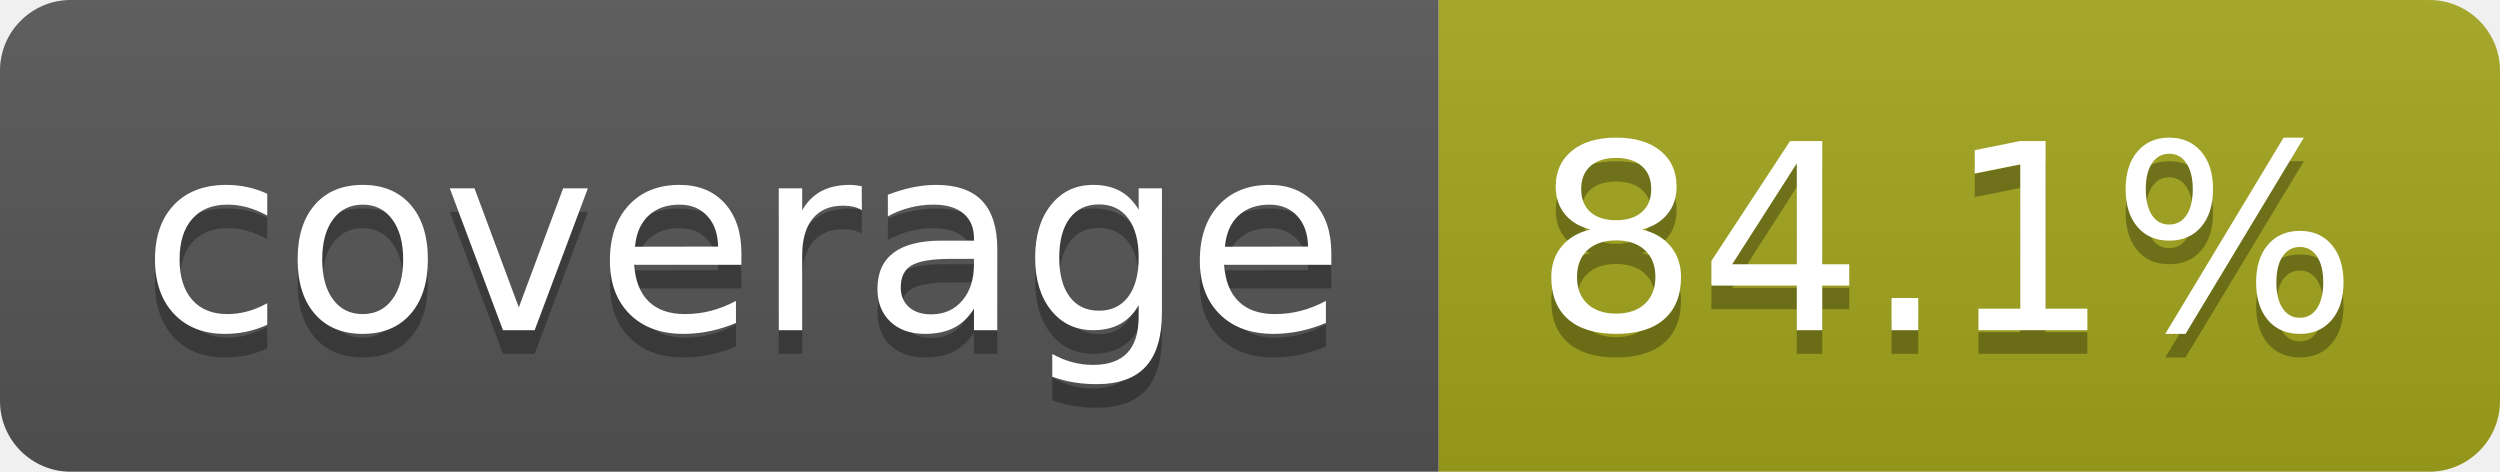
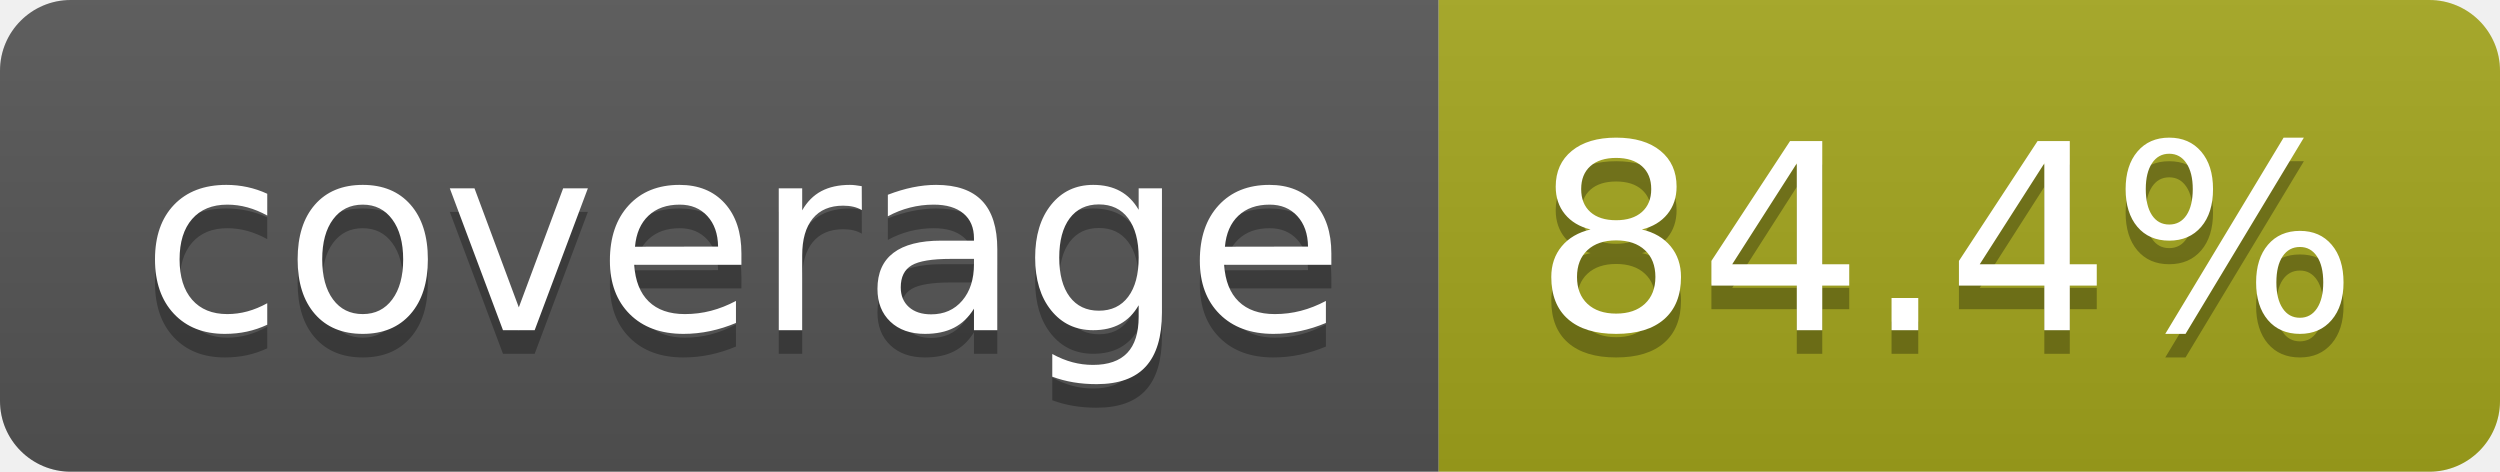
- <svg xmlns="http://www.w3.org/2000/svg" width="106" height="20" role="img" aria-label="coverage: 84.1%">
+ <svg xmlns="http://www.w3.org/2000/svg" width="106" height="20" role="img" aria-label="coverage: 84.4%">
  <linearGradient id="s" x2="0" y2="100%">
    <stop offset="0" stop-color="#bbb" stop-opacity=".1" />
    <stop offset="1" stop-opacity=".1" />
  </linearGradient>
  <clipPath id="r">
    <rect width="106" height="20" rx="3" fill="#fff" />
  </clipPath>
  <g clip-path="url(#r)">
    <rect width="61" height="20" fill="#555" />
    <rect x="61" width="45" height="20" fill="#a4a61d" />
    <rect width="106" height="20" fill="url(#s)" />
  </g>
  <g fill="#fff" text-anchor="middle" font-family="Verdana,Geneva,DejaVu Sans,sans-serif" text-rendering="geometricPrecision" font-size="110">
    <text aria-hidden="true" x="315" y="150" fill="#010101" fill-opacity=".3" transform="scale(.1)" textLength="510">coverage</text>
    <text x="315" y="140" transform="scale(.1)" fill="#fff" textLength="510">coverage</text>
-     <text aria-hidden="true" x="825" y="150" fill="#010101" fill-opacity=".3" transform="scale(.1)" textLength="350">84.1%</text>
-     <text x="825" y="140" transform="scale(.1)" fill="#fff" textLength="350">84.1%</text>
+     <text aria-hidden="true" x="825" y="150" fill="#010101" fill-opacity=".3" transform="scale(.1)" textLength="350">84.4%</text>
+     <text x="825" y="140" transform="scale(.1)" fill="#fff" textLength="350">84.4%</text>
  </g>
</svg>
